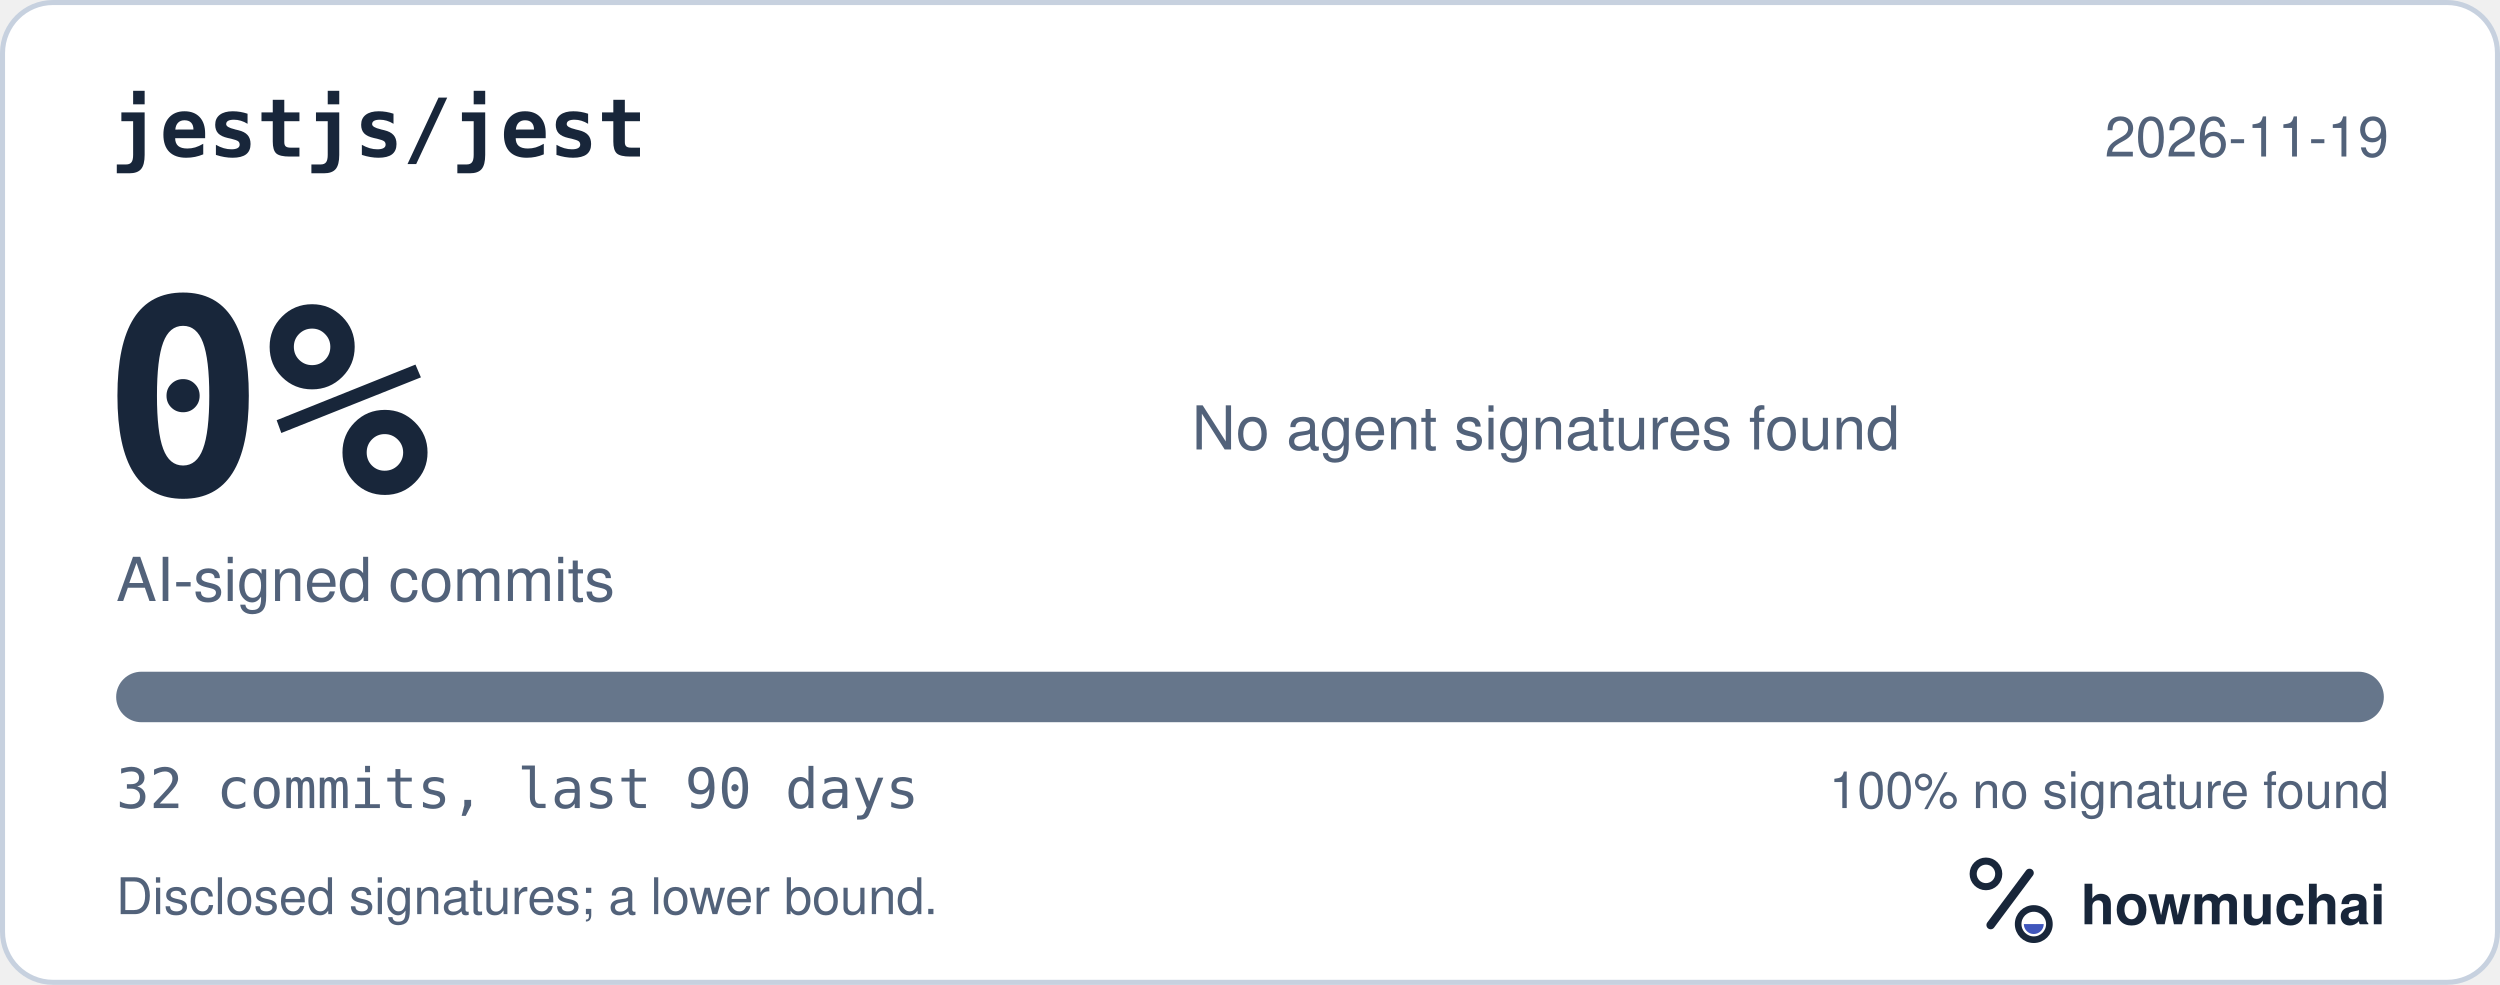
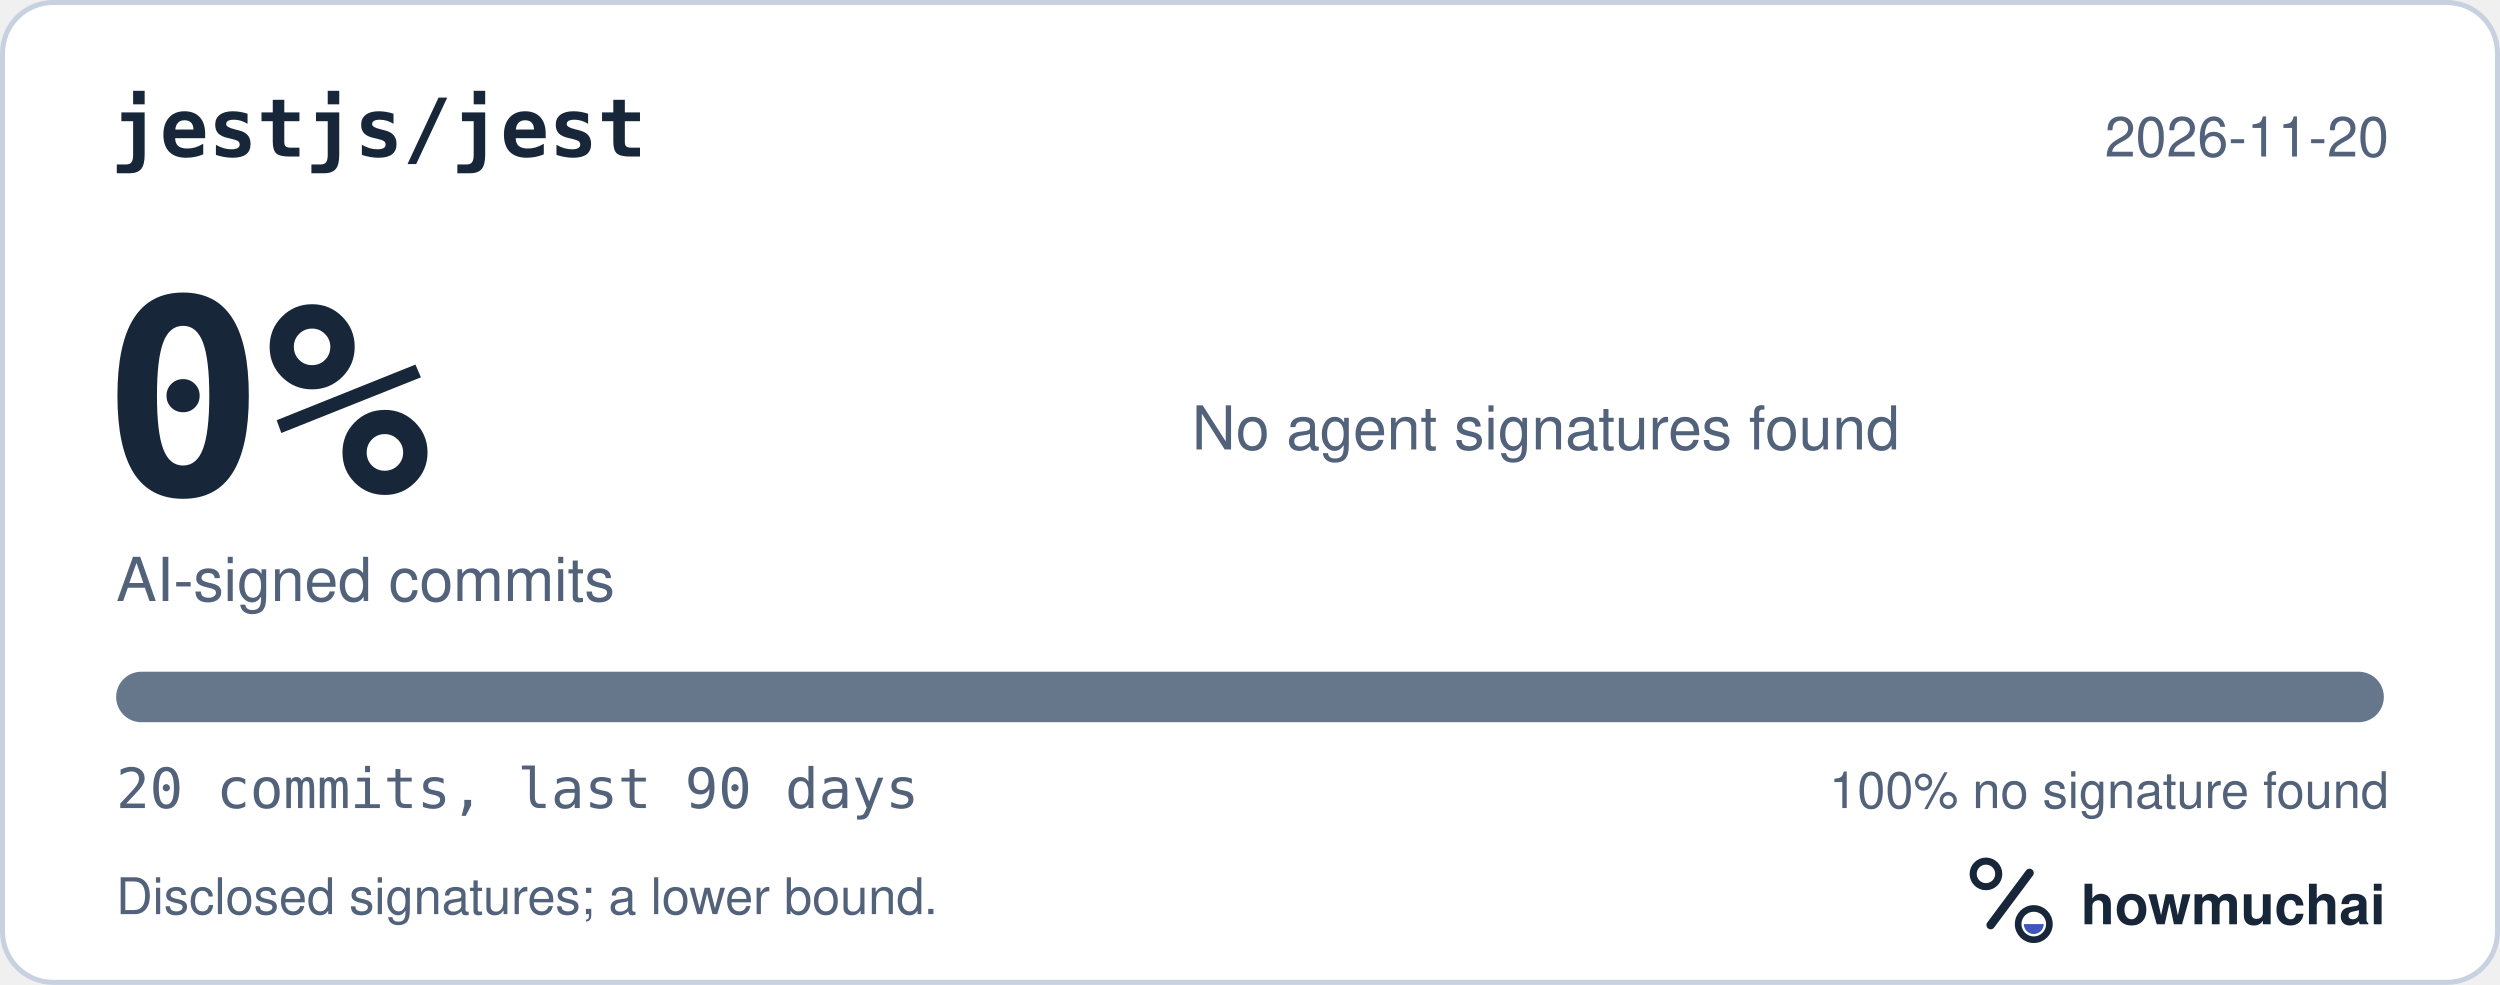
<svg xmlns="http://www.w3.org/2000/svg" width="495" height="195" viewBox="0 0 495 195" role="img" aria-labelledby="hm-t hm-d">
  <rect x="0.5" y="0.5" width="494" height="194" rx="10" fill="#FFFFFF" stroke="#C7D1DF" />
  <text x="22" y="31" fill="#18263A" font-family="ui-monospace, SF Mono, Menlo, Consolas, IBM Plex Mono, monospace" font-size="16" font-weight="600">jestjs/jest</text>
-   <text x="473" y="31" fill="#52627A" font-family="-apple-system, BlinkMacSystemFont, Segoe UI, Helvetica, Arial, Fira Sans, sans-serif" font-size="11" text-anchor="end">2026-11-19</text>
+   <text x="473" y="31" fill="#52627A" font-family="-apple-system, BlinkMacSystemFont, Segoe UI, Helvetica, Arial, Fira Sans, sans-serif" font-size="11" text-anchor="end">2026-11-20</text>
  <text x="20" y="98" fill="#18263A" font-family="ui-monospace, SF Mono, Menlo, Consolas, IBM Plex Mono, monospace" font-size="54" font-weight="700">0%</text>
  <text x="23" y="119" fill="#52627A" font-family="-apple-system, BlinkMacSystemFont, Segoe UI, Helvetica, Arial, Fira Sans, sans-serif" font-size="12">AI-signed commits</text>
  <text x="236" y="89" fill="#52627A" font-family="-apple-system, BlinkMacSystemFont, Segoe UI, Helvetica, Arial, Fira Sans, sans-serif" font-size="12">No agent signatures found</text>
  <defs>
    <clipPath id="hm-bar">
      <rect x="23" y="133" width="449" height="10" rx="5" />
    </clipPath>
  </defs>
  <rect x="23" y="133" width="449" height="10" rx="5" fill="#66768B" />
  <g clip-path="url(#hm-bar)" />
-   <text x="23" y="160" fill="#52627A" font-family="ui-monospace, SF Mono, Menlo, Consolas, IBM Plex Mono, monospace" font-size="11">32 commits, last 90 days</text>
+   <text x="23" y="160" fill="#52627A" font-family="ui-monospace, SF Mono, Menlo, Consolas, IBM Plex Mono, monospace" font-size="11">20 commits, last 90 days</text>
  <text x="473" y="160" fill="#52627A" font-family="-apple-system, BlinkMacSystemFont, Segoe UI, Helvetica, Arial, Fira Sans, sans-serif" font-size="10" text-anchor="end">100% no signature found</text>
  <text x="23" y="181" fill="#52627A" font-family="-apple-system, BlinkMacSystemFont, Segoe UI, Helvetica, Arial, Fira Sans, sans-serif" font-size="10">Disclosed signatures; a lower bound.</text>
  <g transform="translate(386 166) scale(0.046875)">
    <circle cx="154" cy="150" r="54" fill="none" stroke="#18263A" stroke-width="30" />
    <path d="M174 366 338 146" fill="none" stroke="#18263A" stroke-width="36" stroke-linecap="round" />
    <circle cx="356" cy="362" r="66" fill="none" stroke="#18263A" stroke-width="28" />
    <path d="M314 362a42 42 0 0 0 84 0Z" fill="#4056BC" />
  </g>
  <text x="412" y="183" fill="#18263A" font-family="-apple-system, BlinkMacSystemFont, Segoe UI, Helvetica, Arial, Fira Sans, sans-serif" font-size="11" font-weight="650">howmuchai</text>
</svg>
